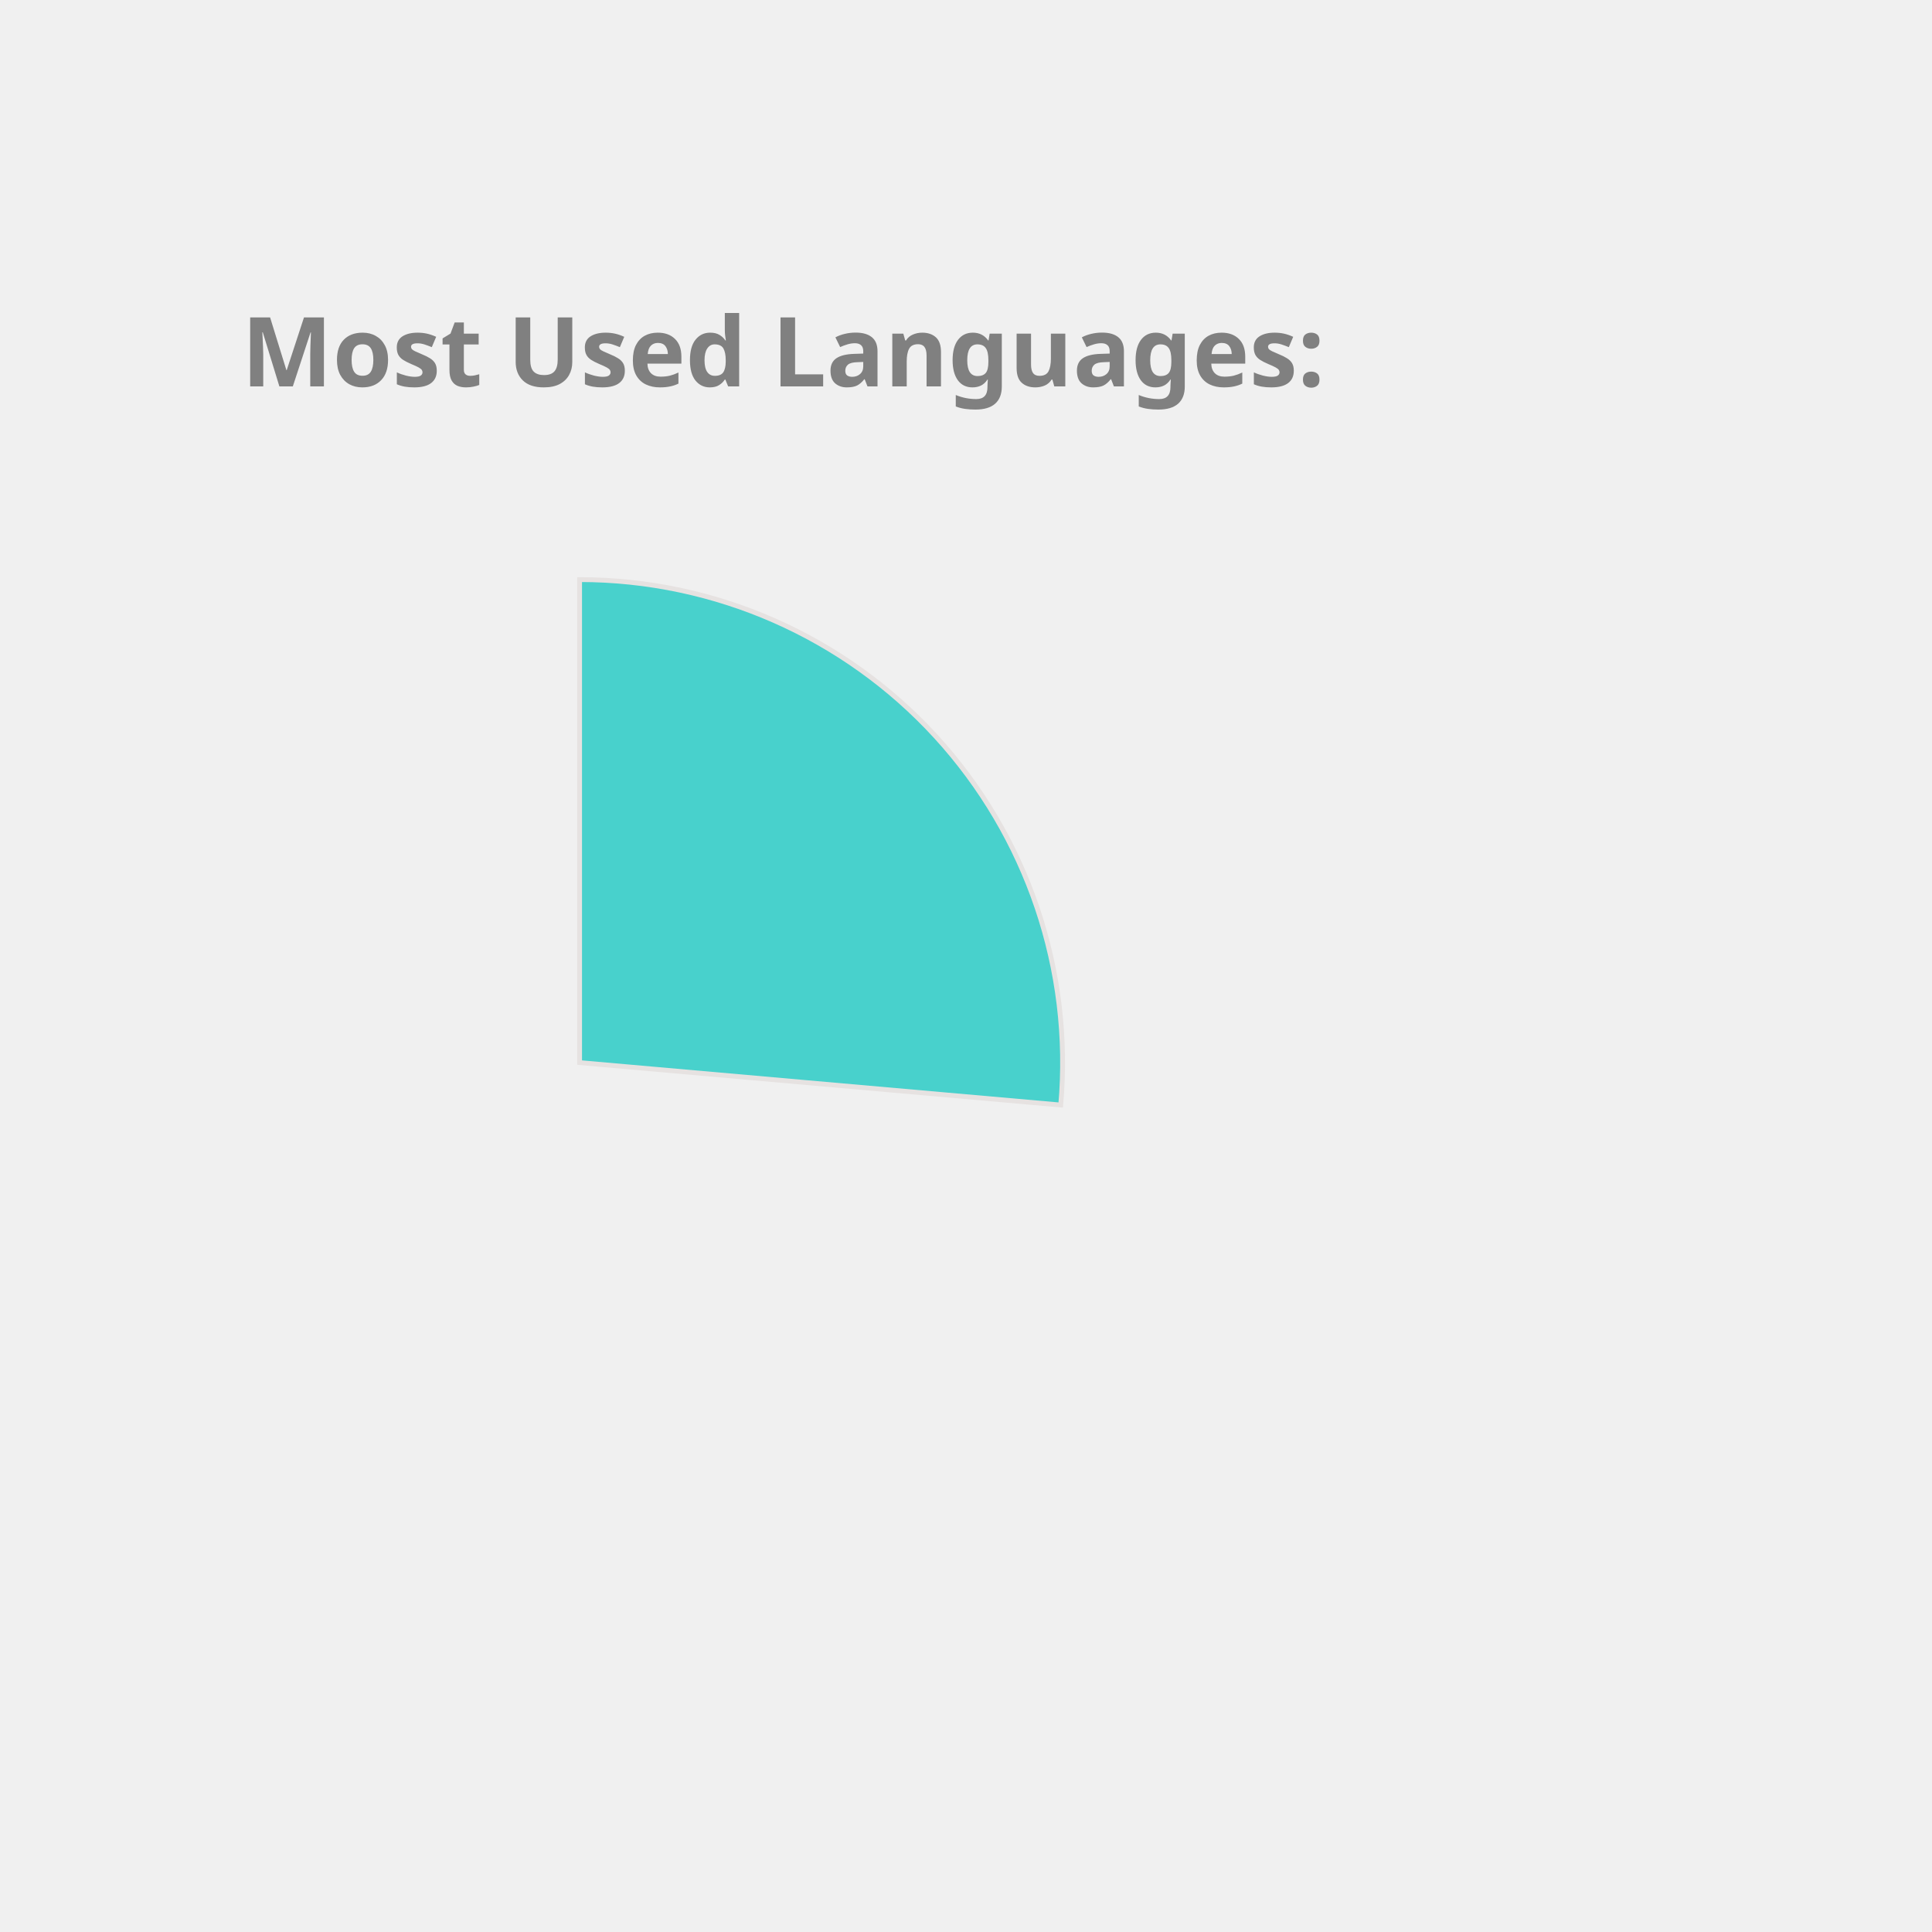
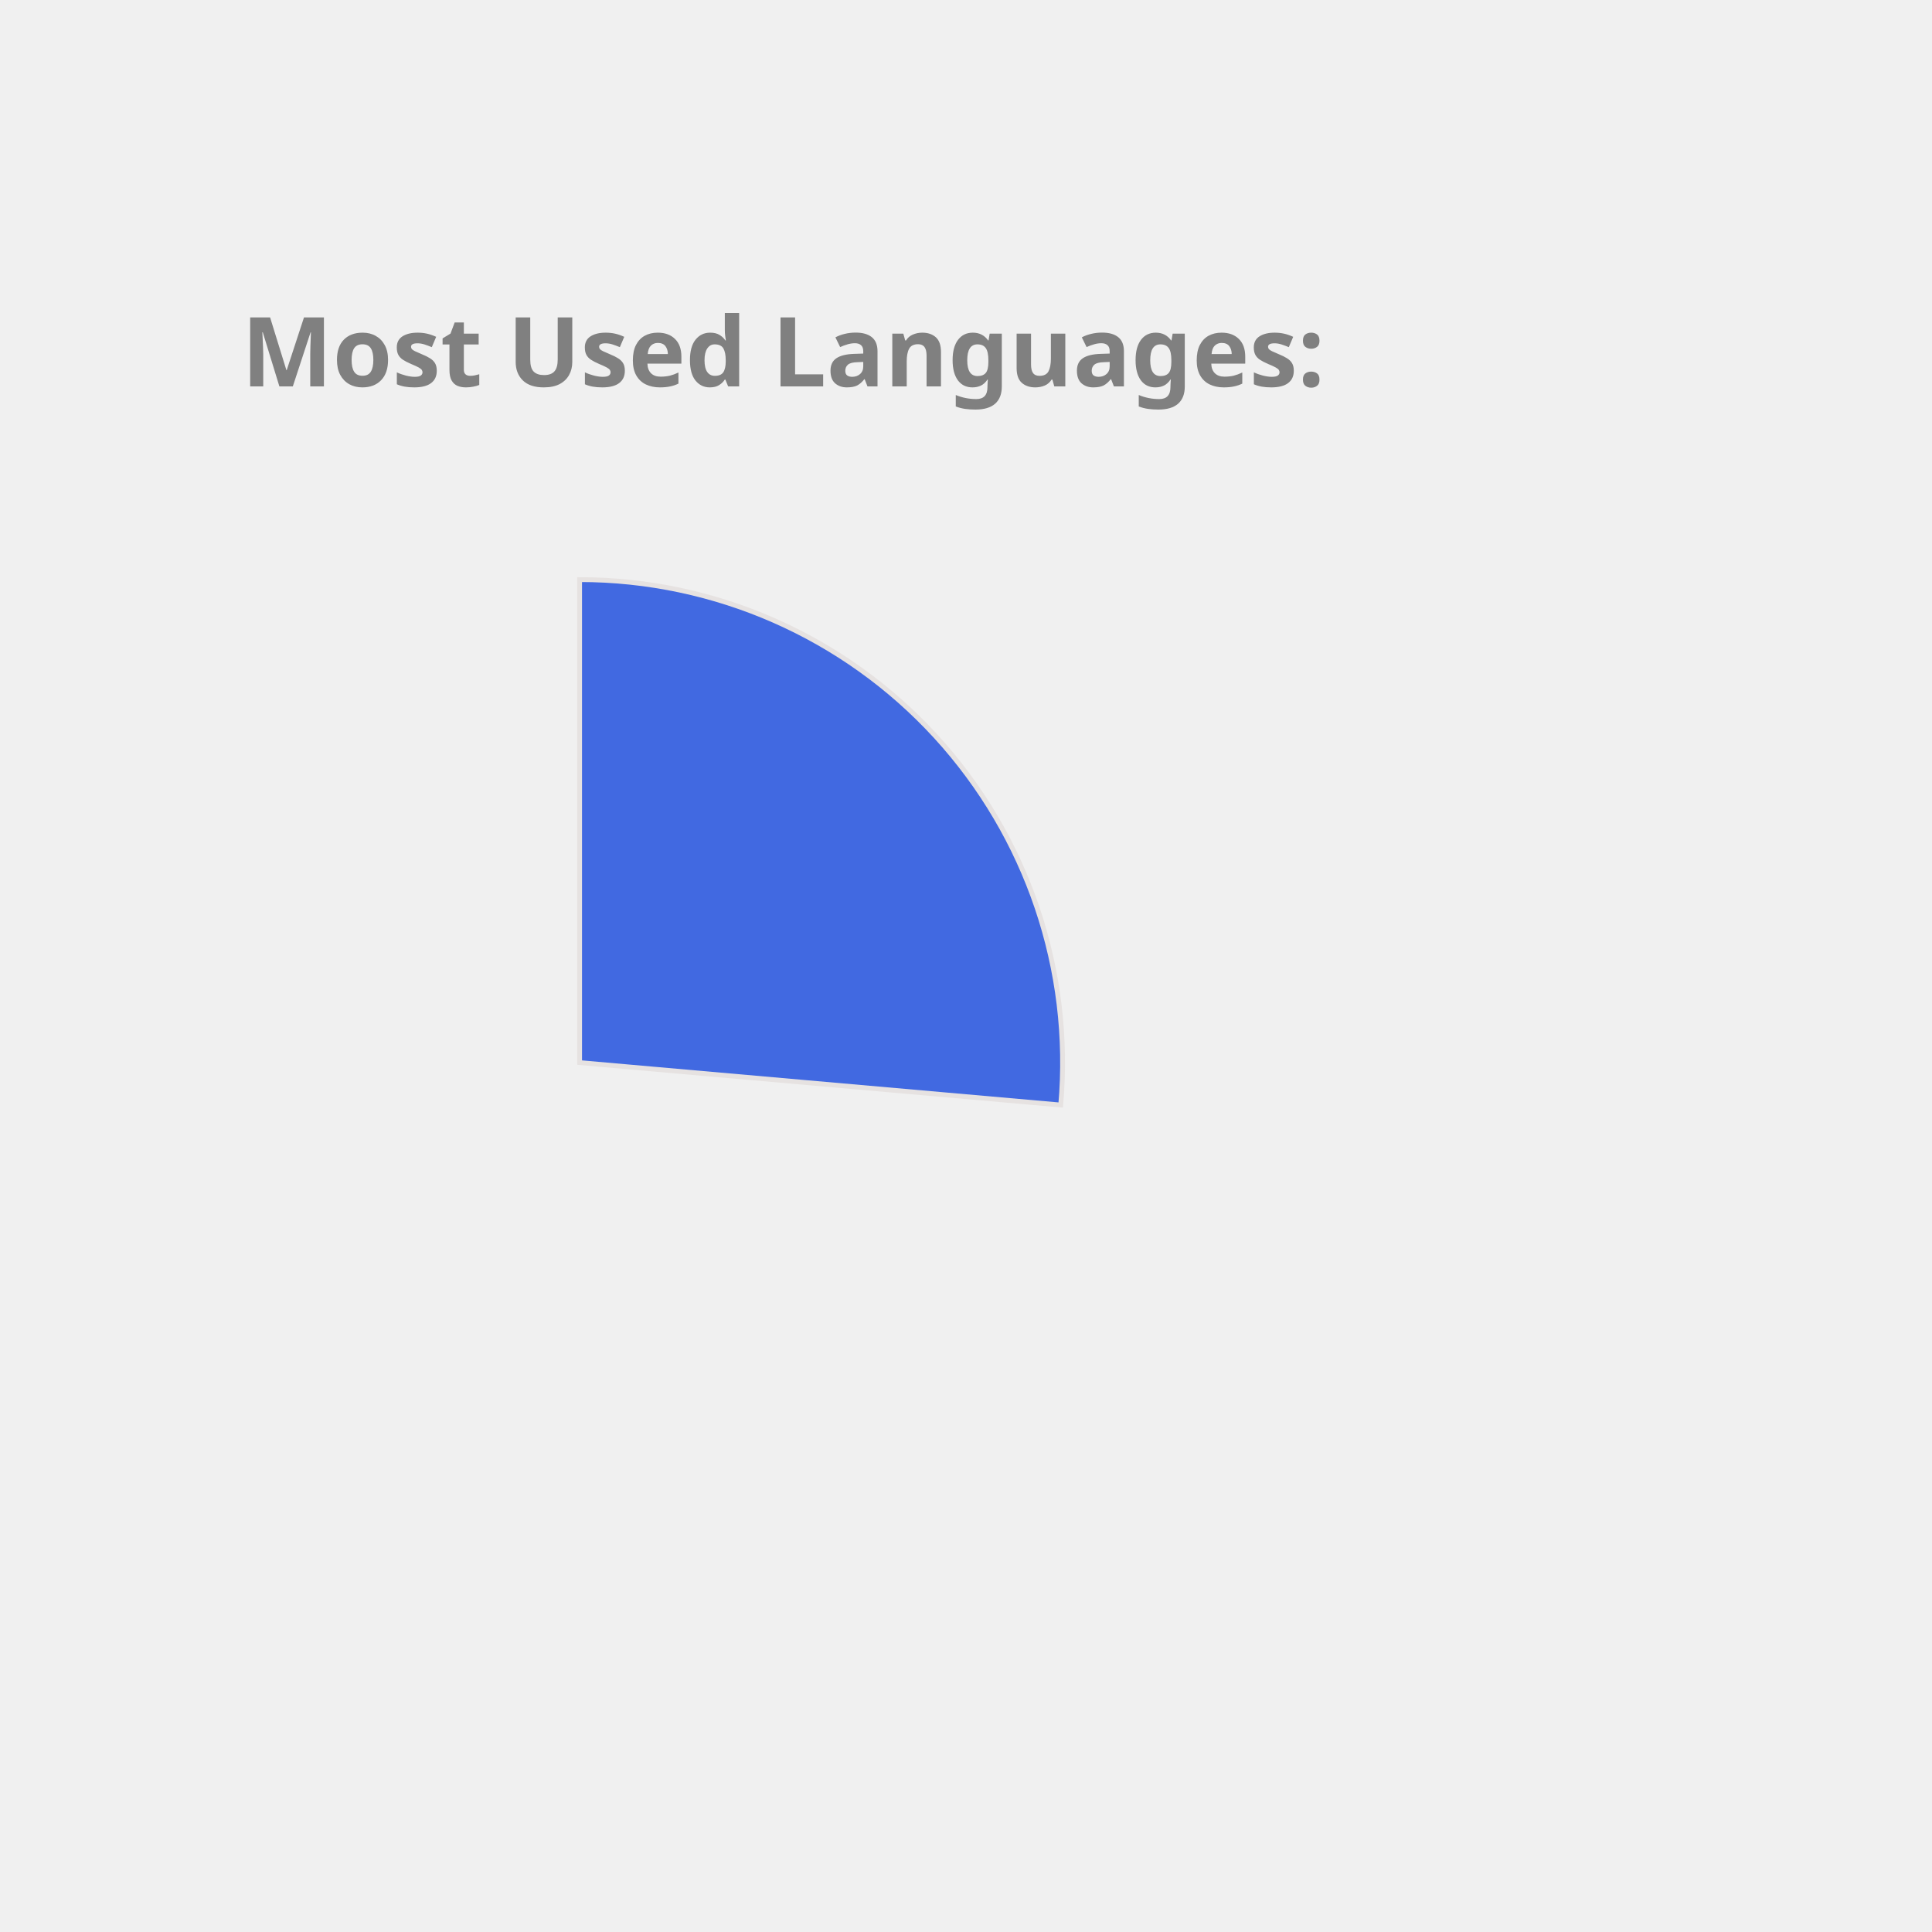
<svg xmlns="http://www.w3.org/2000/svg" height="350px" width="350px" viewBox="0 0 400 400">
  <style> 
        .label {
                font: bold 20px sans-serif;
                color: #404040;
                -webkit-text-stroke: 1px white;
        }

        path {
                stroke: #E6E2E1;
                stroke-width: 1px;
                transform: translate(60px, 100px);
        }

        .path_1 {
                animation: fadeIn 5s linear forwards;
        }

        .path_2 {
                transform: scale(0);
                animation: fadeIn 5s linear forwards 5s;
        }


        
        .path_3 {
                transform: scale(0);
                animation: fadeIn 5s linear forwards 10s;
        }


        .path_4 {
                transform: scale(0);
                animation: fadeIn 5s linear forwards 15s;
        }

        .path_5 {
                transform: scale(0);
                animation: fadeIn 5s linear forwards 20s;
        }

        .path_6 {
                transform: scale(0);
                animation: fadeIn 5s linear forwards 25s;
        }

        .path_7 {
                transform: scale(0);
                animation: fadeIn 5s linear forwards 30s;
        }

        .path_8 {
                transform: scale(0);
                animation: fadeIn 5s linear forwards 35s;
        }

        .path_9 {
                transform: scale(0);
                animation: fadeIn 5s linear forwards 40s;
        }

        .path_10 {
                transform: scale(0);
                animation: fadeIn 5s linear forwards 45s;
        }

        @keyframes fadeIn {
                0% {                        
                        transform: translate(250px, 300px) rotate(0deg) scale(0);
                        
                }
                50% {
                        transform: translate(150px, 220px) rotate(180deg) scale(0.5);
                        
                }
                
                100% {
                        transform: translate(60px, 120px) rotate(360deg) scale(1);
                        
                }
        }
        .txt_1 {
                opacity: 0;
                animation: txtShow 5s linear forwards 0s;
        }

        .txt_2 {
                opacity: 0;
                animation: txtShow 5s linear forwards 5s;
        }

        .txt_3 {
                opacity: 0;
                animation: txtShow 5s linear forwards 10s;
        }

        .txt_4 {
                opacity: 0;
                animation: txtShow 5s linear forwards 15s;
        }

        .txt_5 {
                opacity: 0;
                animation: txtShow 5s linear forwards 20s;
        }

        .txt_6 {
                opacity: 0;
                animation: txtShow 5s linear forwards 25s;
        }

        .txt_7 {
                opacity: 0;
                animation: txtShow 5s linear forwards 30s;
        }

        .txt_8 {
                opacity: 0;
                animation: txtShow 5s linear forwards 35s;
        }

        .txt_9 {
                opacity: 0;
                animation: txtShow 5s linear forwards 40s;
        }

        .txt_10 {
                opacity: 0;
                animation: txtShow 5s linear forwards 45s;
        }

        @keyframes txtShow {
                0% {                        
                        opacity: 0;
                        transform: translate(0px, 0px) scale(0);
                }
                100% {
                        opacity: 1;
                        transform: translate(0px, 0px) scale(1);
                        
                }
        }
</style>
-   <path class="path_1" d="M 60,120 L 60,20 A 100,100 0 0 1 159.613,128.785 Z" fill="MediumTurquoise" stroke="#fff" stroke-width="2" />
-   <text class="txt_1" x="260" y="150" fill="MediumTurquoise" stroke="MediumTurquoise" stroke-width="1">Kotlin</text>
-   <path class="path_2" d="M 60,120 L 159.613,128.785 A 100,100 0 0 1 65.024,219.874 Z" fill="DodgerBlue" stroke="#fff" stroke-width="2" />
-   <text class="txt_2" x="260" y="170" fill="DodgerBlue" stroke="DodgerBlue" stroke-width="1">JavaScript</text>
-   <path class="path_3" d="M 60,120 L 65.024,219.874 A 100,100 0 0 1 -28.229,167.07 Z" fill="Chocolate" stroke="#fff" stroke-width="2" />
-   <text class="txt_3" x="260" y="190" fill="Chocolate" stroke="Chocolate" stroke-width="1">TypeScript</text>
-   <path class="path_4" d="M 60,120 L -28.229,167.07 A 100,100 0 0 1 -36.372,93.31 Z" fill="RosyBrown" stroke="#fff" stroke-width="2" />
-   <text class="txt_4" x="260" y="210" fill="RosyBrown" stroke="RosyBrown" stroke-width="1">Java</text>
-   <path class="path_5" d="M 60,120 L -36.372,93.31 A 100,100 0 0 1 -6.601,45.406 Z" fill="Crimson" stroke="#fff" stroke-width="2" />
-   <text class="txt_5" x="260" y="230" fill="Crimson" stroke="Crimson" stroke-width="1">Python</text>
+   <path class="path_1" d="M 60,120 L 60,20 A 100,100 0 0 1 159.613,128.785 Z" fill="RoyalBlue" stroke="#fff" stroke-width="2" />
+   <text class="txt_1" x="260" y="150" fill="RoyalBlue" stroke="RoyalBlue" stroke-width="1">Kotlin</text>
+   <path class="path_2" d="M 60,120 L 159.613,128.785 A 100,100 0 0 1 65.024,219.874 Z" fill="MediumAquaMarine" stroke="#fff" stroke-width="2" />
+   <text class="txt_2" x="260" y="170" fill="MediumAquaMarine" stroke="MediumAquaMarine" stroke-width="1">JavaScript</text>
+   <path class="path_3" d="M 60,120 L 65.024,219.874 A 100,100 0 0 1 -28.229,167.07 Z" fill="CornflowerBlue" stroke="#fff" stroke-width="2" />
+   <text class="txt_3" x="260" y="190" fill="CornflowerBlue" stroke="CornflowerBlue" stroke-width="1">TypeScript</text>
+   <path class="path_4" d="M 60,120 L -28.229,167.07 A 100,100 0 0 1 -36.372,93.31 Z" fill="DarkKhaki" stroke="#fff" stroke-width="2" />
+   <text class="txt_4" x="260" y="210" fill="DarkKhaki" stroke="DarkKhaki" stroke-width="1">Java</text>
+   <path class="path_5" d="M 60,120 L -36.372,93.31 A 100,100 0 0 1 -6.601,45.406 Z" fill="Tomato" stroke="#fff" stroke-width="2" />
+   <text class="txt_5" x="260" y="230" fill="Tomato" stroke="Tomato" stroke-width="1">Python</text>
  <path class="path_6" d="M 60,120 L -6.601,45.406 A 100,100 0 0 1 19.135,28.731 Z" fill="IndianRed" stroke="#fff" stroke-width="2" />
  <text class="txt_6" x="260" y="250" fill="IndianRed" stroke="IndianRed" stroke-width="1">Rust</text>
-   <path class="path_7" d="M 60,120 L 19.135,28.731 A 100,100 0 0 1 48.09,20.712 Z" fill="LightSeaGreen" stroke="#fff" stroke-width="2" />
-   <text class="txt_7" x="260" y="270" fill="LightSeaGreen" stroke="LightSeaGreen" stroke-width="1">HTML</text>
-   <path class="path_8" d="M 60,120 L 48.09,20.712 A 100,100 0 0 1 57.487,20.032 Z" fill="MediumSlateBlue" stroke="#fff" stroke-width="2" />
-   <text class="txt_8" x="260" y="290" fill="MediumSlateBlue" stroke="MediumSlateBlue" stroke-width="1">CSS</text>
-   <path class="path_9" d="M 60,120 L 57.487,20.032 A 100,100 0 0 1 58.743,20.008 Z" fill="Tan" stroke="#fff" stroke-width="2" />
-   <text class="txt_9" x="260" y="310" fill="Tan" stroke="Tan" stroke-width="1">Shell</text>
-   <path class="path_10" d="M 60,120 L 58.743,20.008 A 100,100 0 0 1 59.372,20.002 Z" fill="Salmon" stroke="#fff" stroke-width="2" />
-   <text class="txt_10" x="260" y="330" fill="Salmon" stroke="Salmon" stroke-width="1">Dockerfile</text>
+   <path class="path_7" d="M 60,120 L 19.135,28.731 A 100,100 0 0 1 48.09,20.712 Z" fill="RosyBrown" stroke="#fff" stroke-width="2" />
+   <text class="txt_7" x="260" y="270" fill="RosyBrown" stroke="RosyBrown" stroke-width="1">HTML</text>
+   <path class="path_8" d="M 60,120 L 48.09,20.712 A 100,100 0 0 1 57.487,20.032 Z" fill="Tan" stroke="#fff" stroke-width="2" />
+   <text class="txt_8" x="260" y="290" fill="Tan" stroke="Tan" stroke-width="1">CSS</text>
+   <path class="path_9" d="M 60,120 L 57.487,20.032 A 100,100 0 0 1 58.743,20.008 Z" fill="Pink" stroke="#fff" stroke-width="2" />
+   <text class="txt_9" x="260" y="310" fill="Pink" stroke="Pink" stroke-width="1">Shell</text>
+   <path class="path_10" d="M 60,120 L 58.743,20.008 A 100,100 0 0 1 59.372,20.002 Z" fill="MediumTurquoise" stroke="#fff" stroke-width="2" />
+   <text class="txt_10" x="260" y="330" fill="MediumTurquoise" stroke="MediumTurquoise" stroke-width="1">Dockerfile</text>
  <g class="label">
    <text x="50" y="80" fill="grey">Most Used Languages:</text>
  </g>
</svg>
